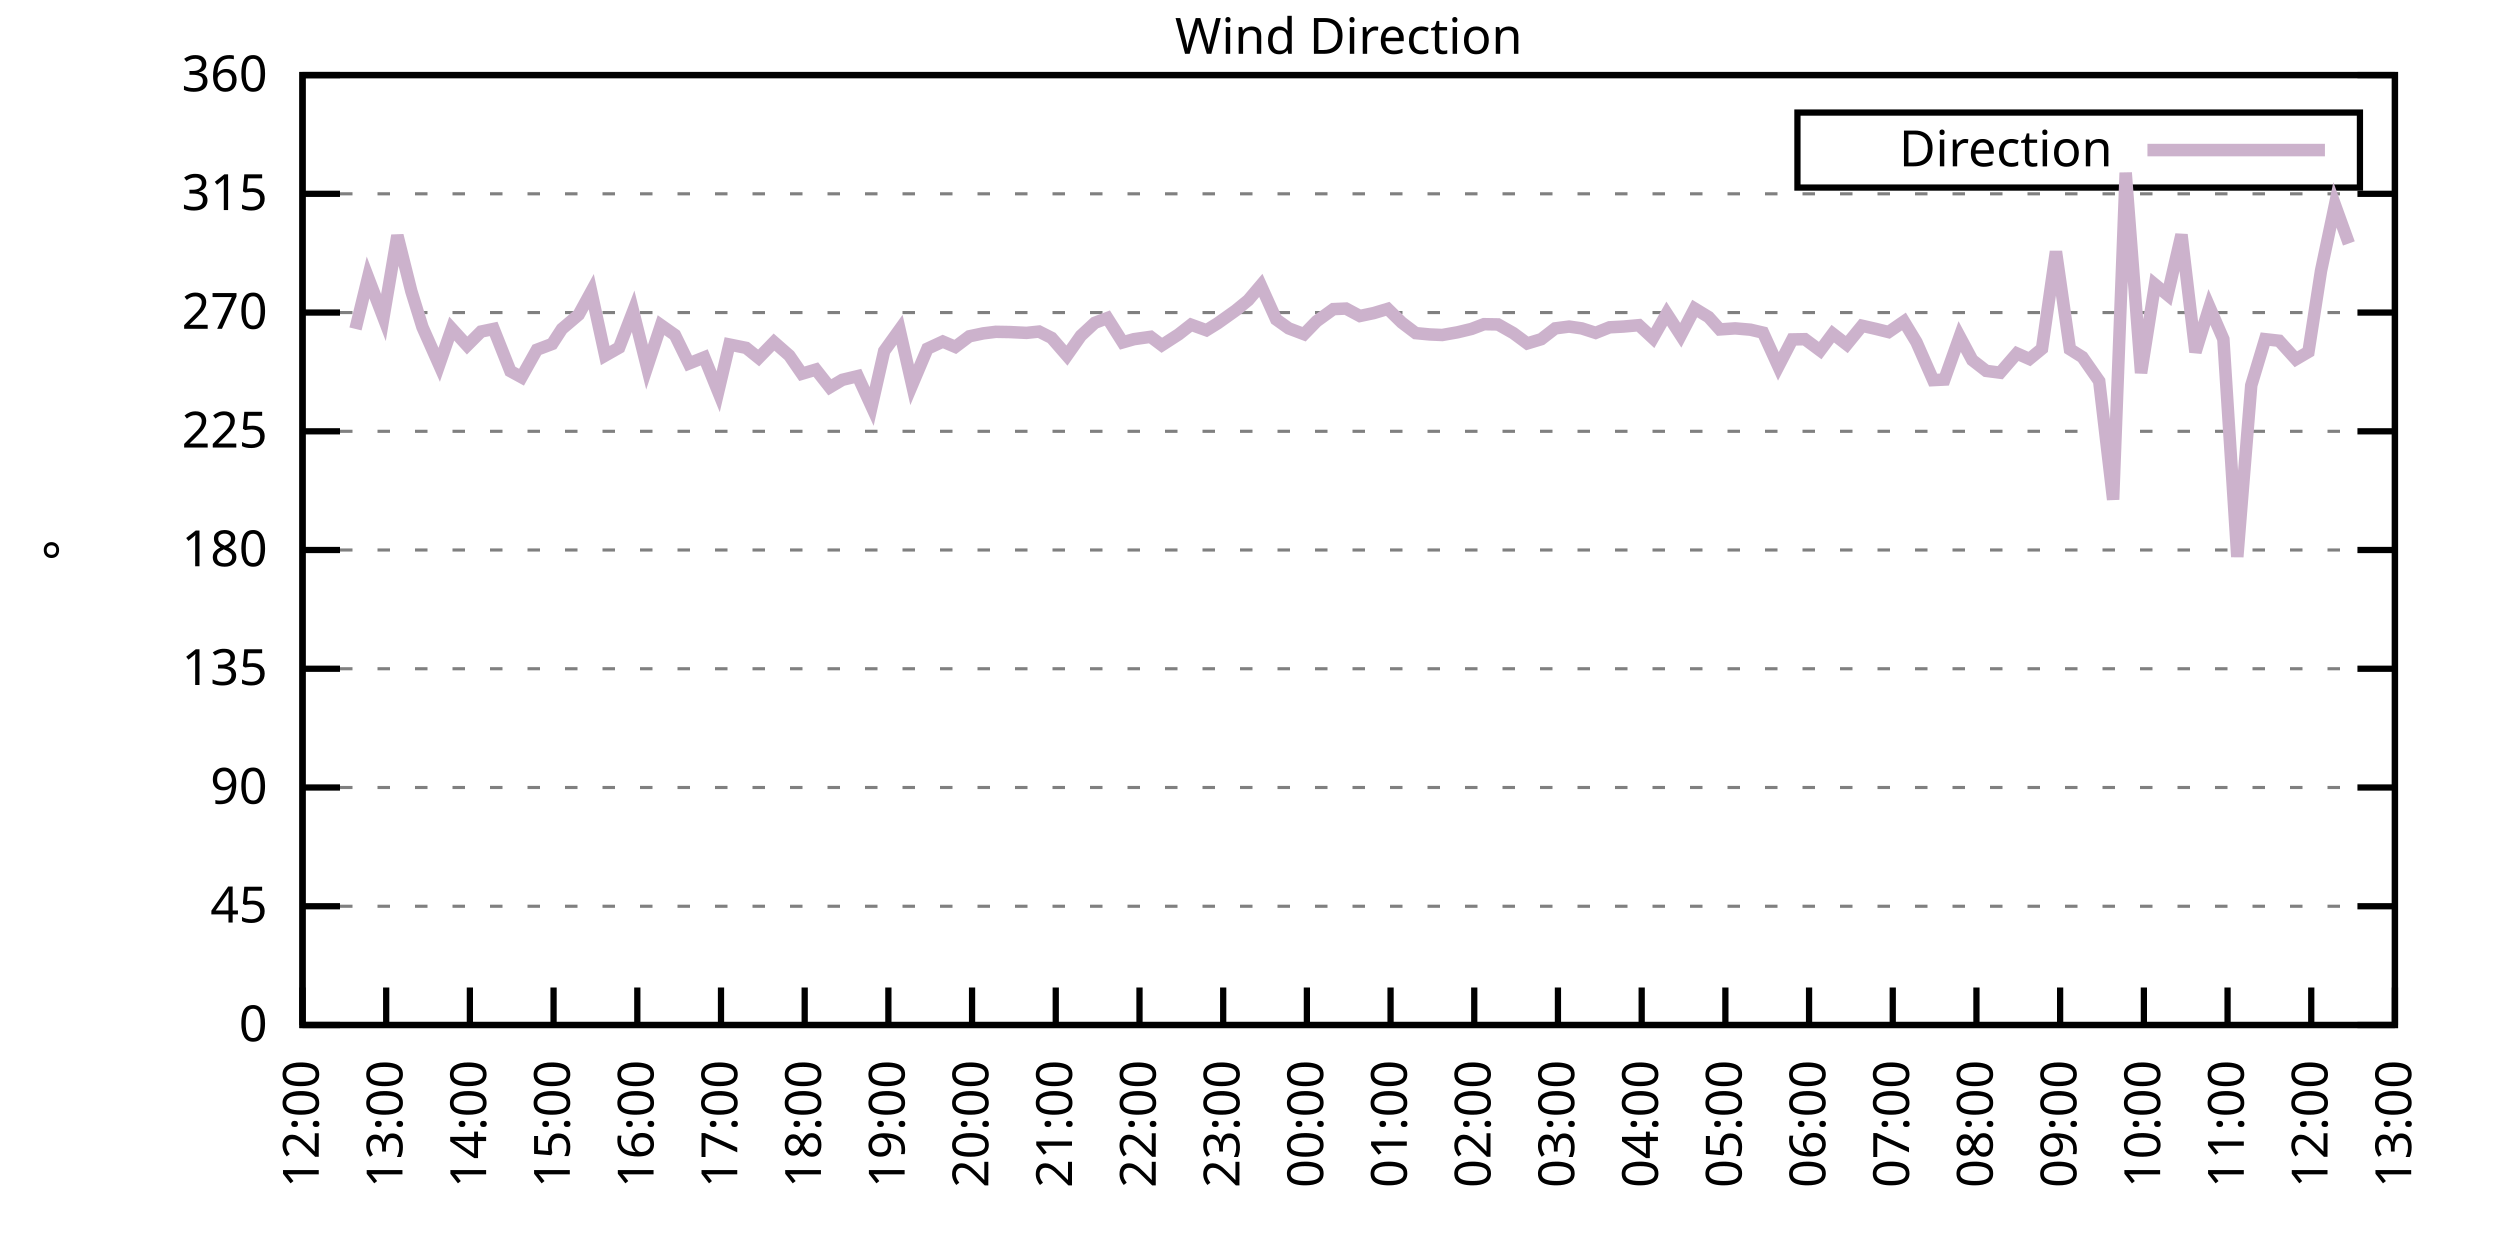
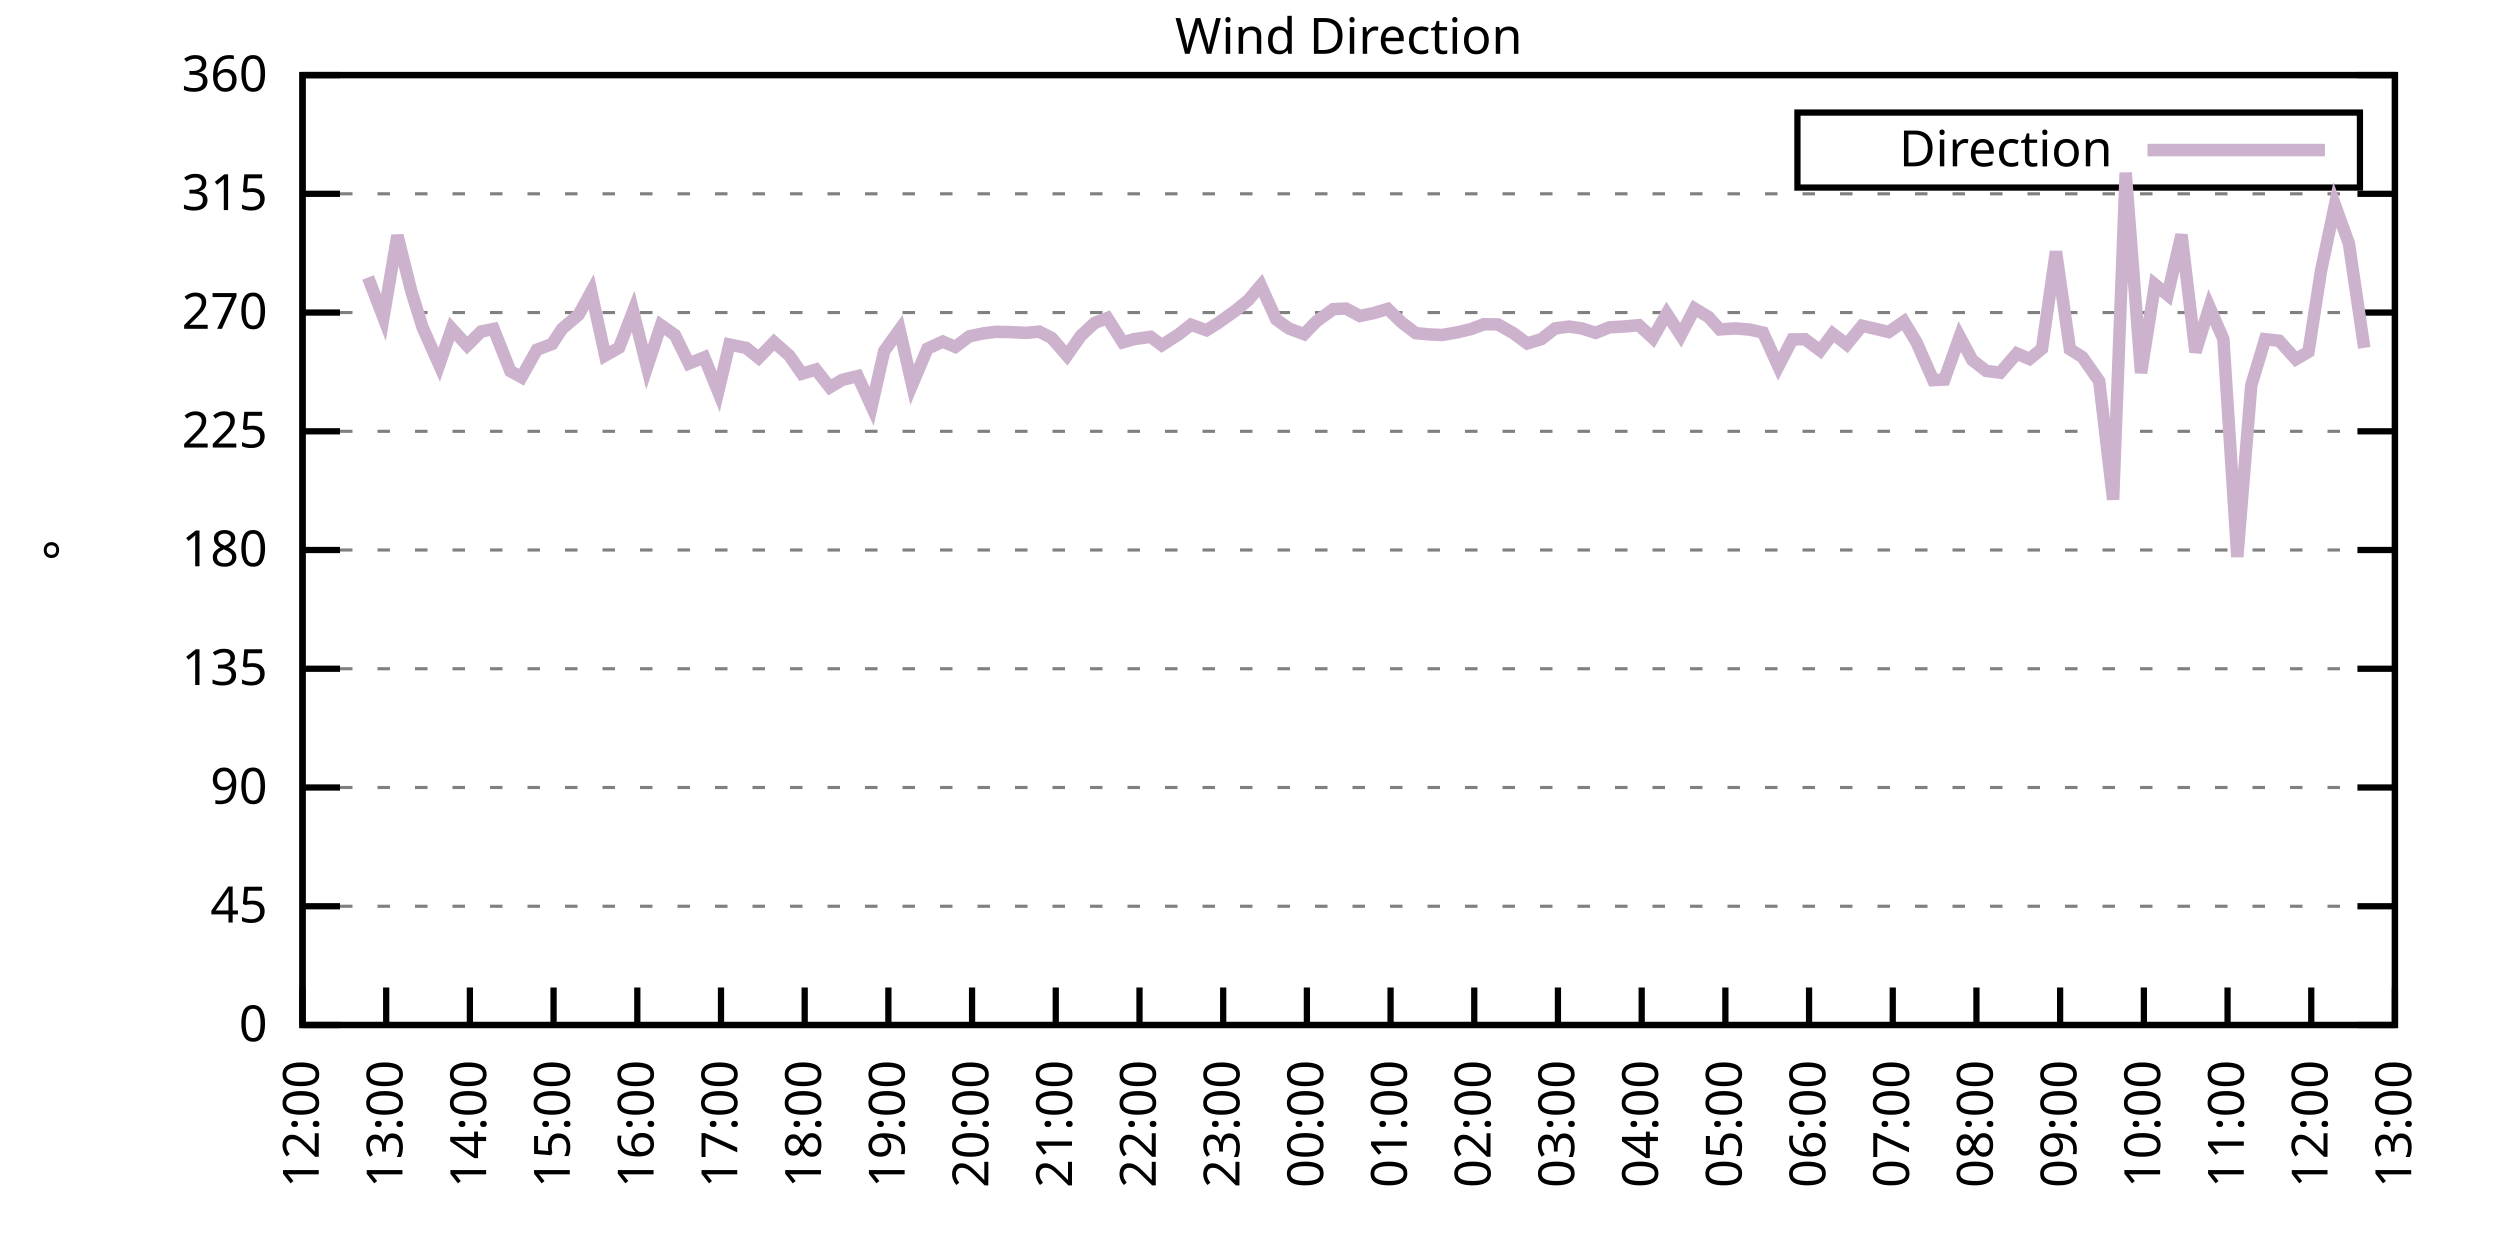
<svg xmlns="http://www.w3.org/2000/svg" xmlns:xlink="http://www.w3.org/1999/xlink" width="400" height="200" viewBox="0 0 400 200">
  <g id="gnuplot_canvas">
    <rect x="0" y="0" width="400" height="200" fill="none" />
    <defs>
      <circle id="gpDot" r="0.5" stroke-width="0.5" stroke="currentColor" />
      <path id="gpPt0" stroke-width="0.333" stroke="currentColor" d="M-1,0 h2 M0,-1 v2" />
      <path id="gpPt1" stroke-width="0.333" stroke="currentColor" d="M-1,-1 L1,1 M1,-1 L-1,1" />
      <path id="gpPt2" stroke-width="0.333" stroke="currentColor" d="M-1,0 L1,0 M0,-1 L0,1 M-1,-1 L1,1 M-1,1 L1,-1" />
      <rect id="gpPt3" stroke-width="0.333" stroke="currentColor" x="-1" y="-1" width="2" height="2" />
      <rect id="gpPt4" stroke-width="0.333" stroke="currentColor" fill="currentColor" x="-1" y="-1" width="2" height="2" />
      <circle id="gpPt5" stroke-width="0.333" stroke="currentColor" cx="0" cy="0" r="1" />
      <use xlink:href="#gpPt5" id="gpPt6" fill="currentColor" stroke="none" />
      <path id="gpPt7" stroke-width="0.333" stroke="currentColor" d="M0,-1.33 L-1.33,0.67 L1.33,0.67 z" />
      <use xlink:href="#gpPt7" id="gpPt8" fill="currentColor" stroke="none" />
      <use xlink:href="#gpPt7" id="gpPt9" stroke="currentColor" transform="rotate(180)" />
      <use xlink:href="#gpPt9" id="gpPt10" fill="currentColor" stroke="none" />
      <use xlink:href="#gpPt3" id="gpPt11" stroke="currentColor" transform="rotate(45)" />
      <use xlink:href="#gpPt11" id="gpPt12" fill="currentColor" stroke="none" />
      <path id="gpPt13" stroke-width="0.333" stroke="currentColor" d="M0,1.330 L1.265,0.411 L0.782,-1.067 L-0.782,-1.076 L-1.265,0.411 z" />
      <use xlink:href="#gpPt13" id="gpPt14" fill="currentColor" stroke="none" />
      <filter id="textbox" filterUnits="objectBoundingBox" x="0" y="0" height="1" width="1">
        <feFlood flood-color="white" flood-opacity="1" result="bgnd" />
        <feComposite in="SourceGraphic" in2="bgnd" operator="atop" />
      </filter>
      <filter id="greybox" filterUnits="objectBoundingBox" x="0" y="0" height="1" width="1">
        <feFlood flood-color="lightgrey" flood-opacity="1" result="grey" />
        <feComposite in="SourceGraphic" in2="grey" operator="atop" />
      </filter>
    </defs>
    <g fill="none" color="white" stroke="currentColor" stroke-width="1.00" stroke-linecap="butt" stroke-linejoin="miter">
</g>
    <g fill="none" color="black" stroke="currentColor" stroke-width="1.00" stroke-linecap="butt" stroke-linejoin="miter">
      <g stroke="none" shape-rendering="crispEdges">
        <polygon fill="rgb(255, 255, 255)" points="48.40,164.00 383.18,164.00 383.18,12.02 48.40,12.02 " />
      </g>
    </g>
    <g fill="none" color="black" stroke="currentColor" stroke-width="1.00" stroke-linecap="butt" stroke-linejoin="miter">
</g>
    <g fill="none" color="black" stroke="black" stroke-width="0.50" stroke-linecap="butt" stroke-linejoin="miter">
</g>
    <g fill="none" color="gray" stroke="currentColor" stroke-width="0.50" stroke-linecap="butt" stroke-linejoin="miter">
      <path stroke="gray" stroke-dasharray="2,4" class="gridline" d="M48.40,164.00 L383.19,164.00  " />
    </g>
    <g fill="none" color="gray" stroke="gray" stroke-width="1.00" stroke-linecap="butt" stroke-linejoin="miter">
</g>
    <g fill="none" color="black" stroke="currentColor" stroke-width="1.00" stroke-linecap="butt" stroke-linejoin="miter">
      <path stroke="black" d="M48.40,164.00 L54.40,164.00 M383.19,164.00 L377.19,164.00  " />
      <g transform="translate(42.80,166.60)" stroke="none" fill="black" font-family="Sans" font-size="8.00" text-anchor="end">
        <text>
          <tspan font-family="Sans"> 0</tspan>
        </text>
      </g>
    </g>
    <g fill="none" color="black" stroke="currentColor" stroke-width="1.00" stroke-linecap="butt" stroke-linejoin="miter">
</g>
    <g fill="none" color="black" stroke="black" stroke-width="0.50" stroke-linecap="butt" stroke-linejoin="miter">
</g>
    <g fill="none" color="gray" stroke="currentColor" stroke-width="0.50" stroke-linecap="butt" stroke-linejoin="miter">
      <path stroke="gray" stroke-dasharray="2,4" class="gridline" d="M48.40,145.00 L383.19,145.00  " />
    </g>
    <g fill="none" color="gray" stroke="gray" stroke-width="1.00" stroke-linecap="butt" stroke-linejoin="miter">
</g>
    <g fill="none" color="black" stroke="currentColor" stroke-width="1.00" stroke-linecap="butt" stroke-linejoin="miter">
      <path stroke="black" d="M48.40,145.00 L54.40,145.00 M383.19,145.00 L377.19,145.00  " />
      <g transform="translate(42.80,147.60)" stroke="none" fill="black" font-family="Sans" font-size="8.00" text-anchor="end">
        <text>
          <tspan font-family="Sans"> 45</tspan>
        </text>
      </g>
    </g>
    <g fill="none" color="black" stroke="currentColor" stroke-width="1.00" stroke-linecap="butt" stroke-linejoin="miter">
</g>
    <g fill="none" color="black" stroke="black" stroke-width="0.50" stroke-linecap="butt" stroke-linejoin="miter">
</g>
    <g fill="none" color="gray" stroke="currentColor" stroke-width="0.50" stroke-linecap="butt" stroke-linejoin="miter">
      <path stroke="gray" stroke-dasharray="2,4" class="gridline" d="M48.40,126.00 L383.19,126.00  " />
    </g>
    <g fill="none" color="gray" stroke="gray" stroke-width="1.00" stroke-linecap="butt" stroke-linejoin="miter">
</g>
    <g fill="none" color="black" stroke="currentColor" stroke-width="1.00" stroke-linecap="butt" stroke-linejoin="miter">
      <path stroke="black" d="M48.40,126.00 L54.40,126.00 M383.19,126.00 L377.19,126.00  " />
      <g transform="translate(42.80,128.60)" stroke="none" fill="black" font-family="Sans" font-size="8.00" text-anchor="end">
        <text>
          <tspan font-family="Sans"> 90</tspan>
        </text>
      </g>
    </g>
    <g fill="none" color="black" stroke="currentColor" stroke-width="1.00" stroke-linecap="butt" stroke-linejoin="miter">
</g>
    <g fill="none" color="black" stroke="black" stroke-width="0.50" stroke-linecap="butt" stroke-linejoin="miter">
</g>
    <g fill="none" color="gray" stroke="currentColor" stroke-width="0.50" stroke-linecap="butt" stroke-linejoin="miter">
      <path stroke="gray" stroke-dasharray="2,4" class="gridline" d="M48.40,107.00 L383.19,107.00  " />
    </g>
    <g fill="none" color="gray" stroke="gray" stroke-width="1.00" stroke-linecap="butt" stroke-linejoin="miter">
</g>
    <g fill="none" color="black" stroke="currentColor" stroke-width="1.00" stroke-linecap="butt" stroke-linejoin="miter">
      <path stroke="black" d="M48.40,107.00 L54.40,107.00 M383.19,107.00 L377.19,107.00  " />
      <g transform="translate(42.80,109.60)" stroke="none" fill="black" font-family="Sans" font-size="8.00" text-anchor="end">
        <text>
          <tspan font-family="Sans"> 135</tspan>
        </text>
      </g>
    </g>
    <g fill="none" color="black" stroke="currentColor" stroke-width="1.00" stroke-linecap="butt" stroke-linejoin="miter">
</g>
    <g fill="none" color="black" stroke="black" stroke-width="0.50" stroke-linecap="butt" stroke-linejoin="miter">
</g>
    <g fill="none" color="gray" stroke="currentColor" stroke-width="0.50" stroke-linecap="butt" stroke-linejoin="miter">
      <path stroke="gray" stroke-dasharray="2,4" class="gridline" d="M48.40,88.00 L383.19,88.00  " />
    </g>
    <g fill="none" color="gray" stroke="gray" stroke-width="1.00" stroke-linecap="butt" stroke-linejoin="miter">
</g>
    <g fill="none" color="black" stroke="currentColor" stroke-width="1.00" stroke-linecap="butt" stroke-linejoin="miter">
      <path stroke="black" d="M48.40,88.00 L54.40,88.00 M383.19,88.00 L377.19,88.00  " />
      <g transform="translate(42.80,90.60)" stroke="none" fill="black" font-family="Sans" font-size="8.00" text-anchor="end">
        <text>
          <tspan font-family="Sans"> 180</tspan>
        </text>
      </g>
    </g>
    <g fill="none" color="black" stroke="currentColor" stroke-width="1.00" stroke-linecap="butt" stroke-linejoin="miter">
</g>
    <g fill="none" color="black" stroke="black" stroke-width="0.50" stroke-linecap="butt" stroke-linejoin="miter">
</g>
    <g fill="none" color="gray" stroke="currentColor" stroke-width="0.50" stroke-linecap="butt" stroke-linejoin="miter">
      <path stroke="gray" stroke-dasharray="2,4" class="gridline" d="M48.40,69.01 L383.19,69.01  " />
    </g>
    <g fill="none" color="gray" stroke="gray" stroke-width="1.00" stroke-linecap="butt" stroke-linejoin="miter">
</g>
    <g fill="none" color="black" stroke="currentColor" stroke-width="1.00" stroke-linecap="butt" stroke-linejoin="miter">
      <path stroke="black" d="M48.40,69.01 L54.40,69.01 M383.19,69.01 L377.19,69.01  " />
      <g transform="translate(42.80,71.61)" stroke="none" fill="black" font-family="Sans" font-size="8.00" text-anchor="end">
        <text>
          <tspan font-family="Sans"> 225</tspan>
        </text>
      </g>
    </g>
    <g fill="none" color="black" stroke="currentColor" stroke-width="1.00" stroke-linecap="butt" stroke-linejoin="miter">
</g>
    <g fill="none" color="black" stroke="black" stroke-width="0.50" stroke-linecap="butt" stroke-linejoin="miter">
</g>
    <g fill="none" color="gray" stroke="currentColor" stroke-width="0.50" stroke-linecap="butt" stroke-linejoin="miter">
      <path stroke="gray" stroke-dasharray="2,4" class="gridline" d="M48.40,50.01 L383.19,50.01  " />
    </g>
    <g fill="none" color="gray" stroke="gray" stroke-width="1.00" stroke-linecap="butt" stroke-linejoin="miter">
</g>
    <g fill="none" color="black" stroke="currentColor" stroke-width="1.00" stroke-linecap="butt" stroke-linejoin="miter">
      <path stroke="black" d="M48.40,50.01 L54.40,50.01 M383.19,50.01 L377.19,50.01  " />
      <g transform="translate(42.80,52.61)" stroke="none" fill="black" font-family="Sans" font-size="8.00" text-anchor="end">
        <text>
          <tspan font-family="Sans"> 270</tspan>
        </text>
      </g>
    </g>
    <g fill="none" color="black" stroke="currentColor" stroke-width="1.00" stroke-linecap="butt" stroke-linejoin="miter">
</g>
    <g fill="none" color="black" stroke="black" stroke-width="0.50" stroke-linecap="butt" stroke-linejoin="miter">
</g>
    <g fill="none" color="gray" stroke="currentColor" stroke-width="0.50" stroke-linecap="butt" stroke-linejoin="miter">
      <path stroke="gray" stroke-dasharray="2,4" class="gridline" d="M48.40,31.01 L383.19,31.01  " />
    </g>
    <g fill="none" color="gray" stroke="gray" stroke-width="1.00" stroke-linecap="butt" stroke-linejoin="miter">
</g>
    <g fill="none" color="black" stroke="currentColor" stroke-width="1.00" stroke-linecap="butt" stroke-linejoin="miter">
      <path stroke="black" d="M48.40,31.01 L54.40,31.01 M383.19,31.01 L377.19,31.01  " />
      <g transform="translate(42.80,33.61)" stroke="none" fill="black" font-family="Sans" font-size="8.00" text-anchor="end">
        <text>
          <tspan font-family="Sans"> 315</tspan>
        </text>
      </g>
    </g>
    <g fill="none" color="black" stroke="currentColor" stroke-width="1.00" stroke-linecap="butt" stroke-linejoin="miter">
</g>
    <g fill="none" color="black" stroke="black" stroke-width="0.50" stroke-linecap="butt" stroke-linejoin="miter">
</g>
    <g fill="none" color="gray" stroke="currentColor" stroke-width="0.50" stroke-linecap="butt" stroke-linejoin="miter">
      <path stroke="gray" stroke-dasharray="2,4" class="gridline" d="M48.40,12.01 L383.19,12.01  " />
    </g>
    <g fill="none" color="gray" stroke="gray" stroke-width="1.00" stroke-linecap="butt" stroke-linejoin="miter">
</g>
    <g fill="none" color="black" stroke="currentColor" stroke-width="1.00" stroke-linecap="butt" stroke-linejoin="miter">
      <path stroke="black" d="M48.40,12.01 L54.40,12.01 M383.19,12.01 L377.19,12.01  " />
      <g transform="translate(42.80,14.61)" stroke="none" fill="black" font-family="Sans" font-size="8.00" text-anchor="end">
        <text>
          <tspan font-family="Sans"> 360</tspan>
        </text>
      </g>
    </g>
    <g fill="none" color="black" stroke="currentColor" stroke-width="1.00" stroke-linecap="butt" stroke-linejoin="miter">
      <path stroke="black" d="M48.40,164.00 L48.40,158.00  " />
      <g transform="translate(51.00,169.60) rotate(270.00)" stroke="none" fill="black" font-family="Sans" font-size="8.00" text-anchor="end">
        <text>
          <tspan font-family="Sans">12:00</tspan>
        </text>
      </g>
    </g>
    <g fill="none" color="black" stroke="currentColor" stroke-width="1.00" stroke-linecap="butt" stroke-linejoin="miter">
      <path stroke="black" d="M61.79,164.00 L61.79,158.00  " />
      <g transform="translate(64.39,169.60) rotate(270.00)" stroke="none" fill="black" font-family="Sans" font-size="8.00" text-anchor="end">
        <text>
          <tspan font-family="Sans">13:00</tspan>
        </text>
      </g>
    </g>
    <g fill="none" color="black" stroke="currentColor" stroke-width="1.00" stroke-linecap="butt" stroke-linejoin="miter">
      <path stroke="black" d="M75.18,164.00 L75.18,158.00  " />
      <g transform="translate(77.78,169.60) rotate(270.00)" stroke="none" fill="black" font-family="Sans" font-size="8.00" text-anchor="end">
        <text>
          <tspan font-family="Sans">14:00</tspan>
        </text>
      </g>
    </g>
    <g fill="none" color="black" stroke="currentColor" stroke-width="1.00" stroke-linecap="butt" stroke-linejoin="miter">
      <path stroke="black" d="M88.57,164.00 L88.57,158.00  " />
      <g transform="translate(91.17,169.60) rotate(270.00)" stroke="none" fill="black" font-family="Sans" font-size="8.00" text-anchor="end">
        <text>
          <tspan font-family="Sans">15:00</tspan>
        </text>
      </g>
    </g>
    <g fill="none" color="black" stroke="currentColor" stroke-width="1.00" stroke-linecap="butt" stroke-linejoin="miter">
      <path stroke="black" d="M101.97,164.00 L101.97,158.00  " />
      <g transform="translate(104.57,169.60) rotate(270.00)" stroke="none" fill="black" font-family="Sans" font-size="8.00" text-anchor="end">
        <text>
          <tspan font-family="Sans">16:00</tspan>
        </text>
      </g>
    </g>
    <g fill="none" color="black" stroke="currentColor" stroke-width="1.00" stroke-linecap="butt" stroke-linejoin="miter">
      <path stroke="black" d="M115.36,164.00 L115.36,158.00  " />
      <g transform="translate(117.96,169.60) rotate(270.00)" stroke="none" fill="black" font-family="Sans" font-size="8.00" text-anchor="end">
        <text>
          <tspan font-family="Sans">17:00</tspan>
        </text>
      </g>
    </g>
    <g fill="none" color="black" stroke="currentColor" stroke-width="1.00" stroke-linecap="butt" stroke-linejoin="miter">
      <path stroke="black" d="M128.75,164.00 L128.75,158.00  " />
      <g transform="translate(131.35,169.60) rotate(270.00)" stroke="none" fill="black" font-family="Sans" font-size="8.00" text-anchor="end">
        <text>
          <tspan font-family="Sans">18:00</tspan>
        </text>
      </g>
    </g>
    <g fill="none" color="black" stroke="currentColor" stroke-width="1.00" stroke-linecap="butt" stroke-linejoin="miter">
      <path stroke="black" d="M142.14,164.00 L142.14,158.00  " />
      <g transform="translate(144.74,169.60) rotate(270.00)" stroke="none" fill="black" font-family="Sans" font-size="8.00" text-anchor="end">
        <text>
          <tspan font-family="Sans">19:00</tspan>
        </text>
      </g>
    </g>
    <g fill="none" color="black" stroke="currentColor" stroke-width="1.00" stroke-linecap="butt" stroke-linejoin="miter">
      <path stroke="black" d="M155.53,164.00 L155.53,158.00  " />
      <g transform="translate(158.13,169.60) rotate(270.00)" stroke="none" fill="black" font-family="Sans" font-size="8.00" text-anchor="end">
        <text>
          <tspan font-family="Sans">20:00</tspan>
        </text>
      </g>
    </g>
    <g fill="none" color="black" stroke="currentColor" stroke-width="1.00" stroke-linecap="butt" stroke-linejoin="miter">
      <path stroke="black" d="M168.92,164.00 L168.92,158.00  " />
      <g transform="translate(171.52,169.60) rotate(270.00)" stroke="none" fill="black" font-family="Sans" font-size="8.00" text-anchor="end">
        <text>
          <tspan font-family="Sans">21:00</tspan>
        </text>
      </g>
    </g>
    <g fill="none" color="black" stroke="currentColor" stroke-width="1.00" stroke-linecap="butt" stroke-linejoin="miter">
      <path stroke="black" d="M182.32,164.00 L182.32,158.00  " />
      <g transform="translate(184.92,169.60) rotate(270.00)" stroke="none" fill="black" font-family="Sans" font-size="8.00" text-anchor="end">
        <text>
          <tspan font-family="Sans">22:00</tspan>
        </text>
      </g>
    </g>
    <g fill="none" color="black" stroke="currentColor" stroke-width="1.00" stroke-linecap="butt" stroke-linejoin="miter">
      <path stroke="black" d="M195.71,164.00 L195.71,158.00  " />
      <g transform="translate(198.31,169.60) rotate(270.00)" stroke="none" fill="black" font-family="Sans" font-size="8.00" text-anchor="end">
        <text>
          <tspan font-family="Sans">23:00</tspan>
        </text>
      </g>
    </g>
    <g fill="none" color="black" stroke="currentColor" stroke-width="1.00" stroke-linecap="butt" stroke-linejoin="miter">
      <path stroke="black" d="M209.10,164.00 L209.10,158.00  " />
      <g transform="translate(211.70,169.60) rotate(270.00)" stroke="none" fill="black" font-family="Sans" font-size="8.00" text-anchor="end">
        <text>
          <tspan font-family="Sans">00:00</tspan>
        </text>
      </g>
    </g>
    <g fill="none" color="black" stroke="currentColor" stroke-width="1.00" stroke-linecap="butt" stroke-linejoin="miter">
      <path stroke="black" d="M222.49,164.00 L222.49,158.00  " />
      <g transform="translate(225.09,169.60) rotate(270.00)" stroke="none" fill="black" font-family="Sans" font-size="8.00" text-anchor="end">
        <text>
          <tspan font-family="Sans">01:00</tspan>
        </text>
      </g>
    </g>
    <g fill="none" color="black" stroke="currentColor" stroke-width="1.00" stroke-linecap="butt" stroke-linejoin="miter">
      <path stroke="black" d="M235.88,164.00 L235.88,158.00  " />
      <g transform="translate(238.48,169.60) rotate(270.00)" stroke="none" fill="black" font-family="Sans" font-size="8.00" text-anchor="end">
        <text>
          <tspan font-family="Sans">02:00</tspan>
        </text>
      </g>
    </g>
    <g fill="none" color="black" stroke="currentColor" stroke-width="1.00" stroke-linecap="butt" stroke-linejoin="miter">
      <path stroke="black" d="M249.27,164.00 L249.27,158.00  " />
      <g transform="translate(251.87,169.60) rotate(270.00)" stroke="none" fill="black" font-family="Sans" font-size="8.00" text-anchor="end">
        <text>
          <tspan font-family="Sans">03:00</tspan>
        </text>
      </g>
    </g>
    <g fill="none" color="black" stroke="currentColor" stroke-width="1.00" stroke-linecap="butt" stroke-linejoin="miter">
      <path stroke="black" d="M262.67,164.00 L262.67,158.00  " />
      <g transform="translate(265.27,169.60) rotate(270.00)" stroke="none" fill="black" font-family="Sans" font-size="8.00" text-anchor="end">
        <text>
          <tspan font-family="Sans">04:00</tspan>
        </text>
      </g>
    </g>
    <g fill="none" color="black" stroke="currentColor" stroke-width="1.00" stroke-linecap="butt" stroke-linejoin="miter">
      <path stroke="black" d="M276.06,164.00 L276.06,158.00  " />
      <g transform="translate(278.66,169.60) rotate(270.00)" stroke="none" fill="black" font-family="Sans" font-size="8.00" text-anchor="end">
        <text>
          <tspan font-family="Sans">05:00</tspan>
        </text>
      </g>
    </g>
    <g fill="none" color="black" stroke="currentColor" stroke-width="1.00" stroke-linecap="butt" stroke-linejoin="miter">
      <path stroke="black" d="M289.45,164.00 L289.45,158.00  " />
      <g transform="translate(292.05,169.60) rotate(270.00)" stroke="none" fill="black" font-family="Sans" font-size="8.00" text-anchor="end">
        <text>
          <tspan font-family="Sans">06:00</tspan>
        </text>
      </g>
    </g>
    <g fill="none" color="black" stroke="currentColor" stroke-width="1.00" stroke-linecap="butt" stroke-linejoin="miter">
      <path stroke="black" d="M302.84,164.00 L302.84,158.00  " />
      <g transform="translate(305.44,169.60) rotate(270.00)" stroke="none" fill="black" font-family="Sans" font-size="8.00" text-anchor="end">
        <text>
          <tspan font-family="Sans">07:00</tspan>
        </text>
      </g>
    </g>
    <g fill="none" color="black" stroke="currentColor" stroke-width="1.00" stroke-linecap="butt" stroke-linejoin="miter">
      <path stroke="black" d="M316.23,164.00 L316.23,158.00  " />
      <g transform="translate(318.83,169.60) rotate(270.00)" stroke="none" fill="black" font-family="Sans" font-size="8.00" text-anchor="end">
        <text>
          <tspan font-family="Sans">08:00</tspan>
        </text>
      </g>
    </g>
    <g fill="none" color="black" stroke="currentColor" stroke-width="1.00" stroke-linecap="butt" stroke-linejoin="miter">
      <path stroke="black" d="M329.62,164.00 L329.62,158.00  " />
      <g transform="translate(332.22,169.60) rotate(270.00)" stroke="none" fill="black" font-family="Sans" font-size="8.00" text-anchor="end">
        <text>
          <tspan font-family="Sans">09:00</tspan>
        </text>
      </g>
    </g>
    <g fill="none" color="black" stroke="currentColor" stroke-width="1.00" stroke-linecap="butt" stroke-linejoin="miter">
      <path stroke="black" d="M343.02,164.00 L343.02,158.00  " />
      <g transform="translate(345.62,169.60) rotate(270.00)" stroke="none" fill="black" font-family="Sans" font-size="8.00" text-anchor="end">
        <text>
          <tspan font-family="Sans">10:00</tspan>
        </text>
      </g>
    </g>
    <g fill="none" color="black" stroke="currentColor" stroke-width="1.00" stroke-linecap="butt" stroke-linejoin="miter">
      <path stroke="black" d="M356.41,164.00 L356.41,158.00  " />
      <g transform="translate(359.01,169.60) rotate(270.00)" stroke="none" fill="black" font-family="Sans" font-size="8.00" text-anchor="end">
        <text>
          <tspan font-family="Sans">11:00</tspan>
        </text>
      </g>
    </g>
    <g fill="none" color="black" stroke="currentColor" stroke-width="1.00" stroke-linecap="butt" stroke-linejoin="miter">
      <path stroke="black" d="M369.80,164.00 L369.80,158.00  " />
      <g transform="translate(372.40,169.60) rotate(270.00)" stroke="none" fill="black" font-family="Sans" font-size="8.00" text-anchor="end">
        <text>
          <tspan font-family="Sans">12:00</tspan>
        </text>
      </g>
    </g>
    <g fill="none" color="black" stroke="currentColor" stroke-width="1.00" stroke-linecap="butt" stroke-linejoin="miter">
      <path stroke="black" d="M383.19,164.00 L383.19,158.00  " />
      <g transform="translate(385.79,169.60) rotate(270.00)" stroke="none" fill="black" font-family="Sans" font-size="8.00" text-anchor="end">
        <text>
          <tspan font-family="Sans">13:00</tspan>
        </text>
      </g>
    </g>
    <g fill="none" color="black" stroke="currentColor" stroke-width="1.00" stroke-linecap="butt" stroke-linejoin="miter">
</g>
    <g fill="none" color="black" stroke="currentColor" stroke-width="1.00" stroke-linecap="butt" stroke-linejoin="miter">
      <path stroke="black" d="M48.40,12.01 L48.40,164.00 L383.19,164.00 L383.19,12.01 L48.40,12.01 Z  " />
    </g>
    <g fill="none" color="black" stroke="currentColor" stroke-width="1.00" stroke-linecap="butt" stroke-linejoin="miter">
</g>
    <g fill="none" color="black" stroke="currentColor" stroke-width="1.00" stroke-linecap="butt" stroke-linejoin="miter">
      <path stroke="black" d="M287.59,30.01 L287.59,18.01 L377.59,18.01 L377.59,30.01 L287.59,30.01 Z  " />
    </g>
    <g id="Wind_direction_plot_1">
      <g fill="none" color="white" stroke="black" stroke-width="2.00" stroke-linecap="butt" stroke-linejoin="miter">
</g>
      <g fill="none" color="black" stroke="currentColor" stroke-width="2.00" stroke-linecap="butt" stroke-linejoin="miter">
        <g transform="translate(337.99,26.61)" stroke="none" fill="black" font-family="Sans" font-size="8.00" text-anchor="end">
          <text>
            <tspan font-family="Sans">Direction</tspan>
          </text>
        </g>
      </g>
      <g fill="none" color="black" stroke="currentColor" stroke-width="2.00" stroke-linecap="butt" stroke-linejoin="miter">
-         <path stroke="rgb(204, 178, 204)" d="M343.59,24.01 L371.99,24.01 M56.88,52.63 L58.89,44.39 L61.35,50.81 L63.58,37.68 L65.81,46.59 L67.59,52.33   L70.27,58.37 L72.28,52.58 L74.74,55.28 L76.97,53.05 L78.98,52.63 L81.66,59.38 L83.44,60.35 L85.90,55.96   L88.35,55.03 L89.91,52.63 L92.59,50.35 L94.60,46.67 L96.83,56.89 L99.06,55.62 L101.30,49.80 L103.53,58.75   L105.76,52.03 L107.99,53.60 L110.22,58.16 L112.68,57.18 L114.91,62.67 L116.70,55.12 L119.38,55.66 L121.38,57.27   L123.84,54.74 L126.29,56.89 L128.30,59.80 L130.54,59.13 L132.77,61.96 L134.78,60.77 L137.23,60.18 L139.46,65.04   L141.47,56.17 L143.93,52.75 L145.94,61.58 L148.39,55.79 L150.85,54.65 L152.85,55.50 L155.09,53.81 L157.32,53.34   L159.33,53.09 L161.56,53.13 L164.24,53.26 L166.25,53.05 L168.25,54.06 L170.71,56.89 L172.94,53.72 L175.17,51.65   L177.18,50.89 L179.64,54.78 L181.42,54.27 L184.10,53.89 L185.89,55.24 L188.57,53.51 L190.57,51.95 L193.03,52.84   L194.81,51.74 L197.72,49.67 L199.73,48.02 L201.73,45.66 L204.19,51.11 L206.20,52.54 L208.65,53.47 L210.66,51.40   L213.34,49.46 L215.35,49.37 L217.58,50.56 L219.81,50.09 L222.04,49.42 L224.28,51.61 L226.51,53.30 L228.74,53.51   L230.75,53.60 L233.20,53.17 L235.44,52.63 L237.44,51.87 L239.68,51.91 L242.13,53.30 L244.36,54.95 L246.60,54.27   L248.83,52.54 L251.06,52.25 L253.07,52.54 L255.30,53.26 L257.53,52.37 L259.76,52.25 L262.22,52.03 L264.45,54.10   L266.68,50.18 L268.92,53.64 L271.15,49.37 L273.38,50.73 L275.16,52.71 L277.62,52.54 L280.07,52.75 L282.08,53.22   L284.54,58.62 L286.77,54.31 L288.78,54.27 L291.23,56.09 L293.24,53.39 L295.48,55.12 L297.93,52.12 L300.16,52.63   L302.17,53.13 L304.63,51.44 L306.63,54.74 L309.31,60.82 L311.10,60.73 L313.55,53.85 L315.56,57.61 L317.79,59.34   L320.03,59.63 L322.70,56.55 L324.71,57.44 L326.72,55.79 L328.95,40.25 L331.19,55.88 L333.19,57.14 L335.87,60.98   L338.10,79.94 L340.11,27.63 L342.57,59.68 L344.80,45.53 L346.81,47.18 L349.04,37.55 L351.27,56.34 L353.51,49.12   L355.74,54.27 L357.97,89.10 L360.20,61.66 L362.43,54.27 L364.66,54.52 L367.34,57.48 L369.35,56.30 L371.36,43.34   L373.59,32.78 L375.82,38.95  " />
+         <path stroke="rgb(204, 178, 204)" d="M343.59,24.01 L371.99,24.01 M58.89,44.39 L61.35,50.81 L63.58,37.68 L65.81,46.59 L67.59,52.33 L70.27,58.37   L72.28,52.58 L74.74,55.28 L76.97,53.05 L78.98,52.63 L81.66,59.38 L83.44,60.35 L85.90,55.96 L88.35,55.03   L89.91,52.63 L92.59,50.35 L94.60,46.67 L96.83,56.89 L99.06,55.62 L101.30,49.80 L103.53,58.75 L105.76,52.03   L107.99,53.60 L110.22,58.16 L112.68,57.18 L114.91,62.67 L116.70,55.12 L119.38,55.66 L121.38,57.27 L123.84,54.74   L126.29,56.89 L128.30,59.80 L130.54,59.13 L132.77,61.96 L134.78,60.77 L137.23,60.18 L139.46,65.04 L141.47,56.17   L143.93,52.75 L145.94,61.58 L148.39,55.79 L150.85,54.65 L152.85,55.50 L155.09,53.81 L157.32,53.34 L159.33,53.09   L161.56,53.13 L164.24,53.26 L166.25,53.05 L168.25,54.06 L170.71,56.89 L172.94,53.72 L175.17,51.65 L177.18,50.89   L179.64,54.78 L181.42,54.27 L184.10,53.89 L185.89,55.24 L188.57,53.51 L190.57,51.95 L193.03,52.84 L194.81,51.74   L197.72,49.67 L199.73,48.02 L201.73,45.66 L204.19,51.11 L206.20,52.54 L208.65,53.47 L210.66,51.40 L213.34,49.46   L215.35,49.37 L217.58,50.56 L219.81,50.09 L222.04,49.42 L224.28,51.61 L226.51,53.30 L228.74,53.51 L230.75,53.60   L233.20,53.17 L235.44,52.63 L237.44,51.87 L239.68,51.91 L242.13,53.30 L244.36,54.95 L246.60,54.27 L248.83,52.54   L251.06,52.25 L253.07,52.54 L255.30,53.26 L257.53,52.37 L259.76,52.25 L262.22,52.03 L264.45,54.10 L266.68,50.18   L268.92,53.64 L271.15,49.37 L273.38,50.73 L275.16,52.71 L277.62,52.54 L280.07,52.75 L282.08,53.22 L284.54,58.62   L286.77,54.31 L288.78,54.27 L291.23,56.09 L293.24,53.39 L295.48,55.12 L297.93,52.12 L300.16,52.63 L302.17,53.13   L304.63,51.44 L306.63,54.74 L309.31,60.82 L311.10,60.73 L313.55,53.85 L315.56,57.61 L317.79,59.34 L320.03,59.63   L322.70,56.55 L324.71,57.44 L326.72,55.79 L328.95,40.25 L331.19,55.88 L333.19,57.14 L335.87,60.98 L338.10,79.94   L340.11,27.63 L342.57,59.68 L344.80,45.53 L346.81,47.18 L349.04,37.55 L351.27,56.34 L353.51,49.12 L355.74,54.27   L357.97,89.10 L360.20,61.66 L362.43,54.27 L364.66,54.52 L367.34,57.48 L369.35,56.30 L371.36,43.34 L373.59,32.78   L375.82,38.95 L378.28,55.66  " />
      </g>
    </g>
    <g fill="none" color="black" stroke="currentColor" stroke-width="2.00" stroke-linecap="butt" stroke-linejoin="miter">
</g>
    <g fill="none" color="black" stroke="black" stroke-width="1.00" stroke-linecap="butt" stroke-linejoin="miter">
</g>
    <g fill="none" color="black" stroke="currentColor" stroke-width="1.00" stroke-linecap="butt" stroke-linejoin="miter">
      <path stroke="black" d="M48.40,12.01 L48.40,164.00 L383.19,164.00 L383.19,12.01 L48.40,12.01 Z  " />
      <g transform="translate(12.80,88.01) rotate(270.00)" stroke="none" fill="black" font-family="Sans" font-size="8.00" text-anchor="middle">
        <text>
          <tspan font-family="Sans">°</tspan>
        </text>
      </g>
    </g>
    <g fill="none" color="black" stroke="currentColor" stroke-width="1.00" stroke-linecap="butt" stroke-linejoin="miter">
</g>
    <g fill="none" color="black" stroke="currentColor" stroke-width="1.00" stroke-linecap="butt" stroke-linejoin="miter">
      <g transform="translate(215.79,8.61)" stroke="none" fill="black" font-family="Sans" font-size="8.00" text-anchor="middle">
        <text>
          <tspan font-family="Sans">Wind Direction</tspan>
        </text>
      </g>
    </g>
    <g fill="none" color="black" stroke="currentColor" stroke-width="1.00" stroke-linecap="butt" stroke-linejoin="miter">
</g>
  </g>
</svg>
